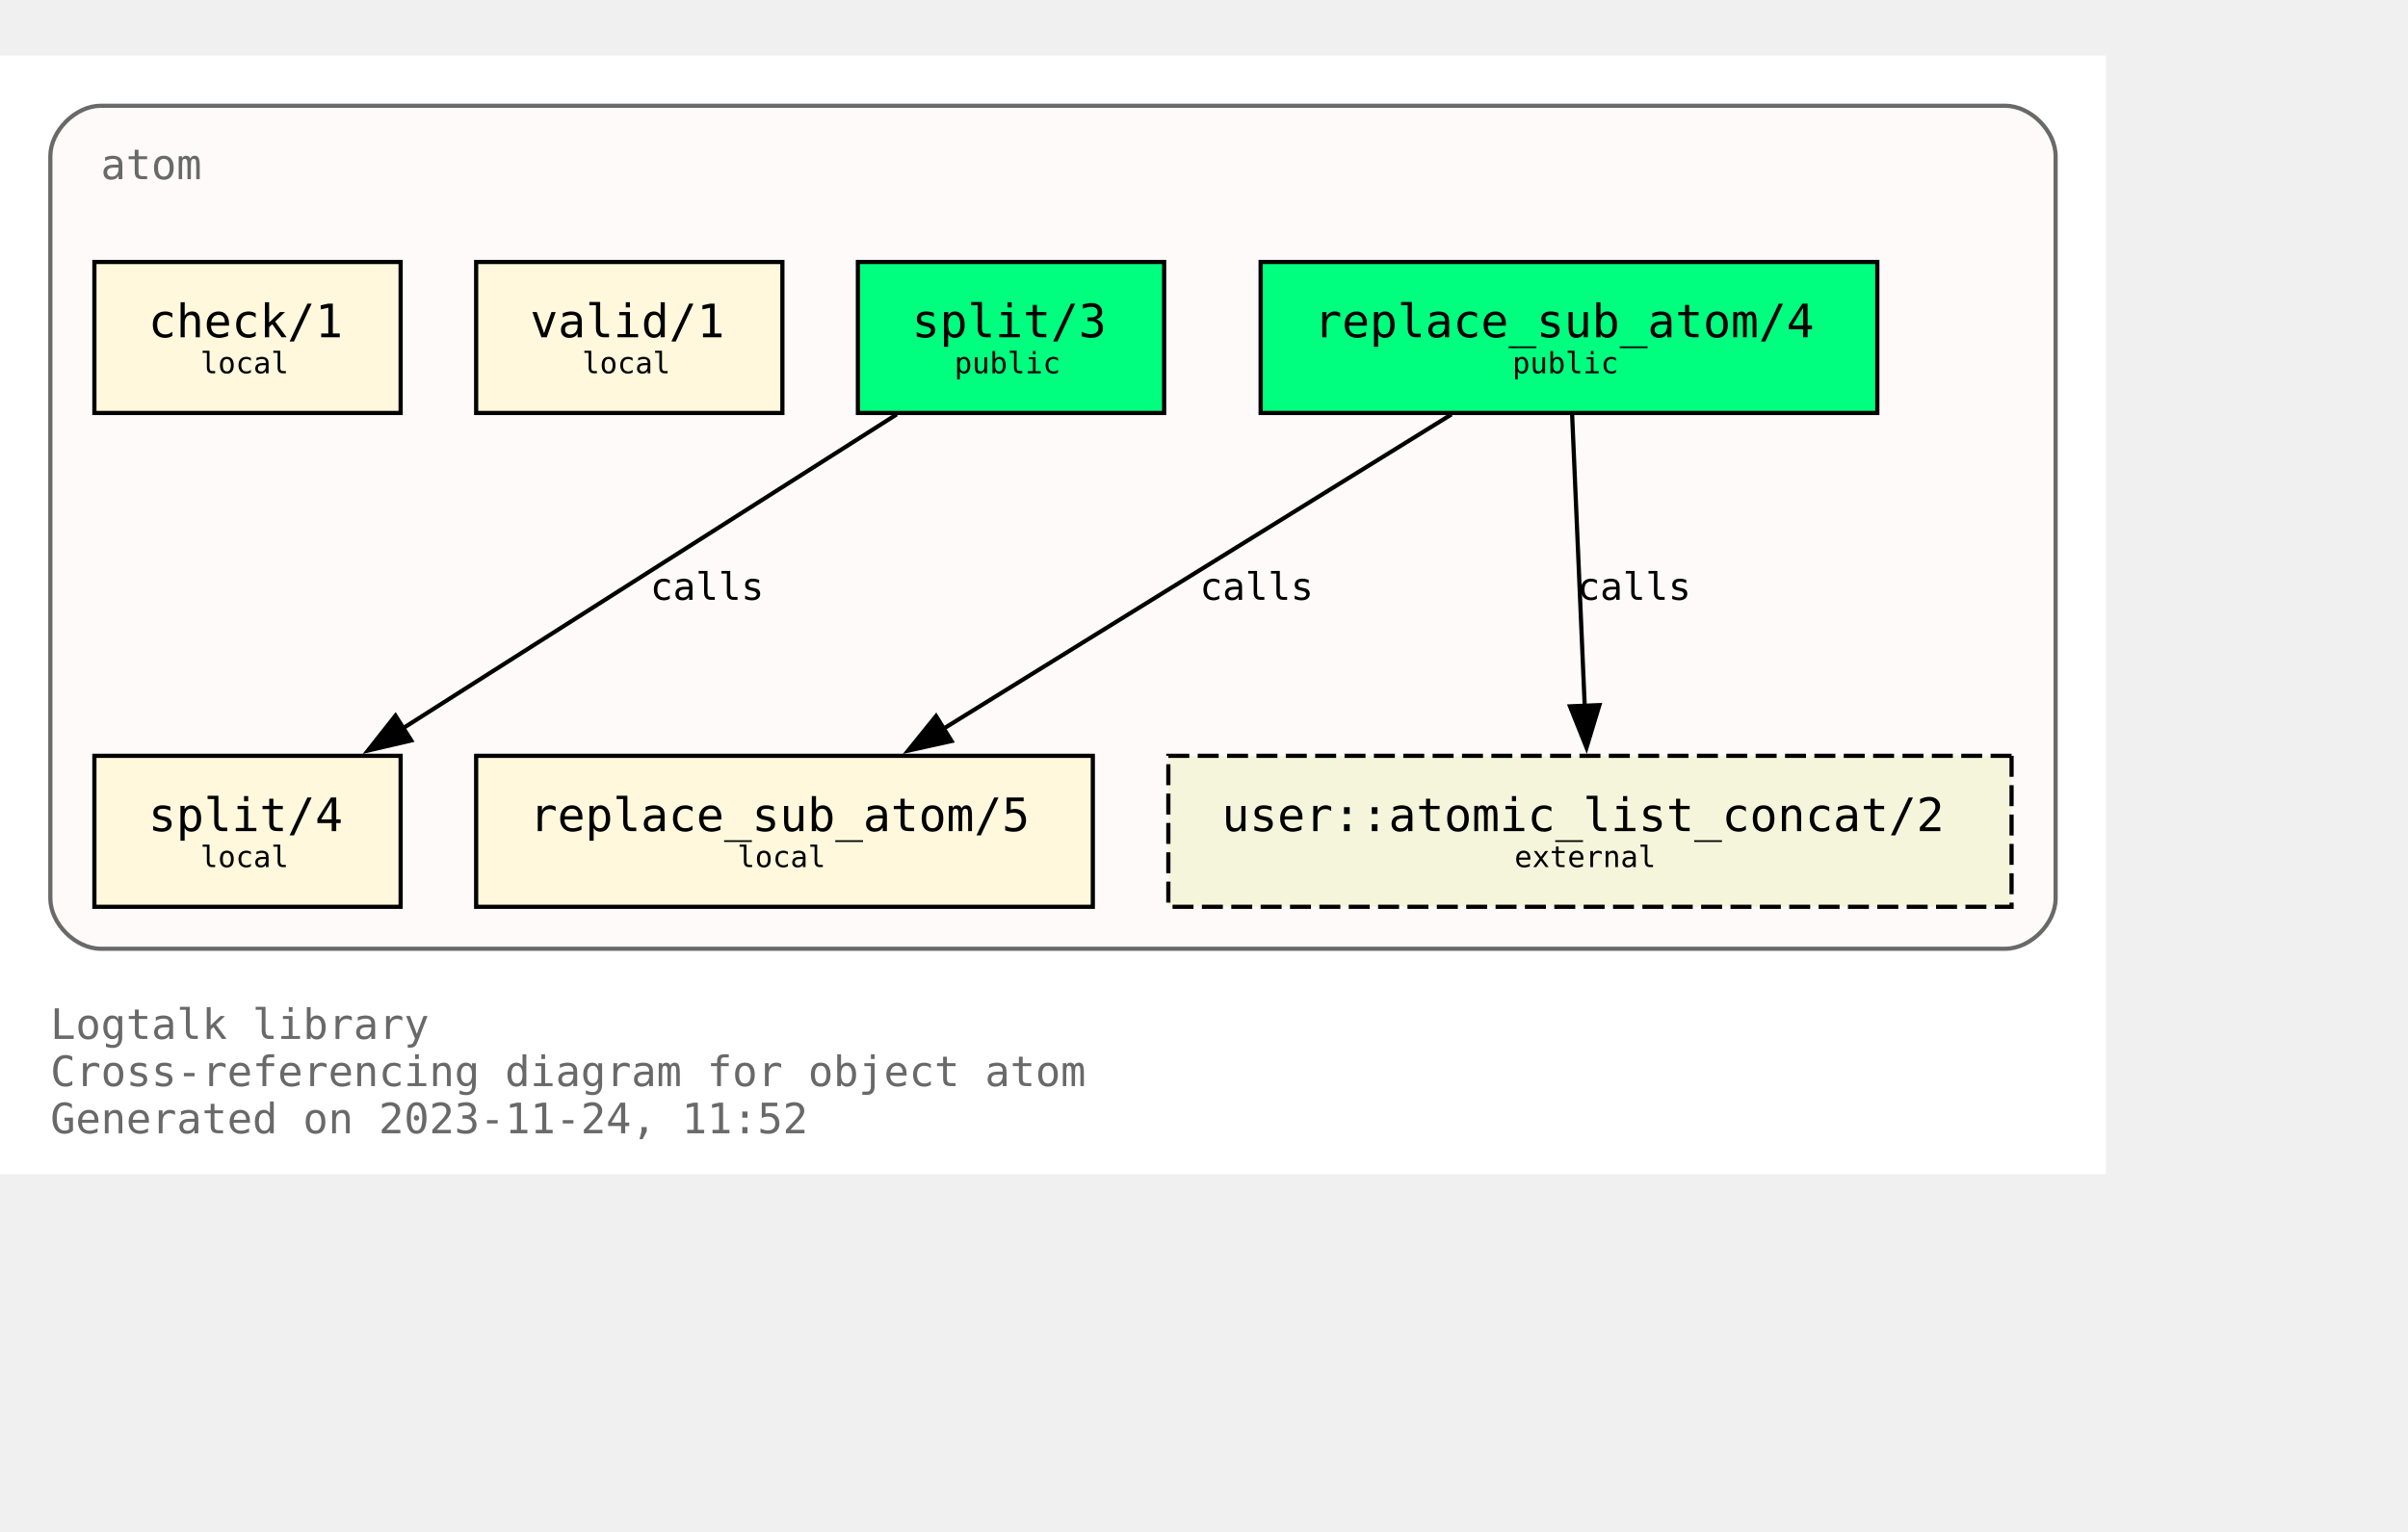
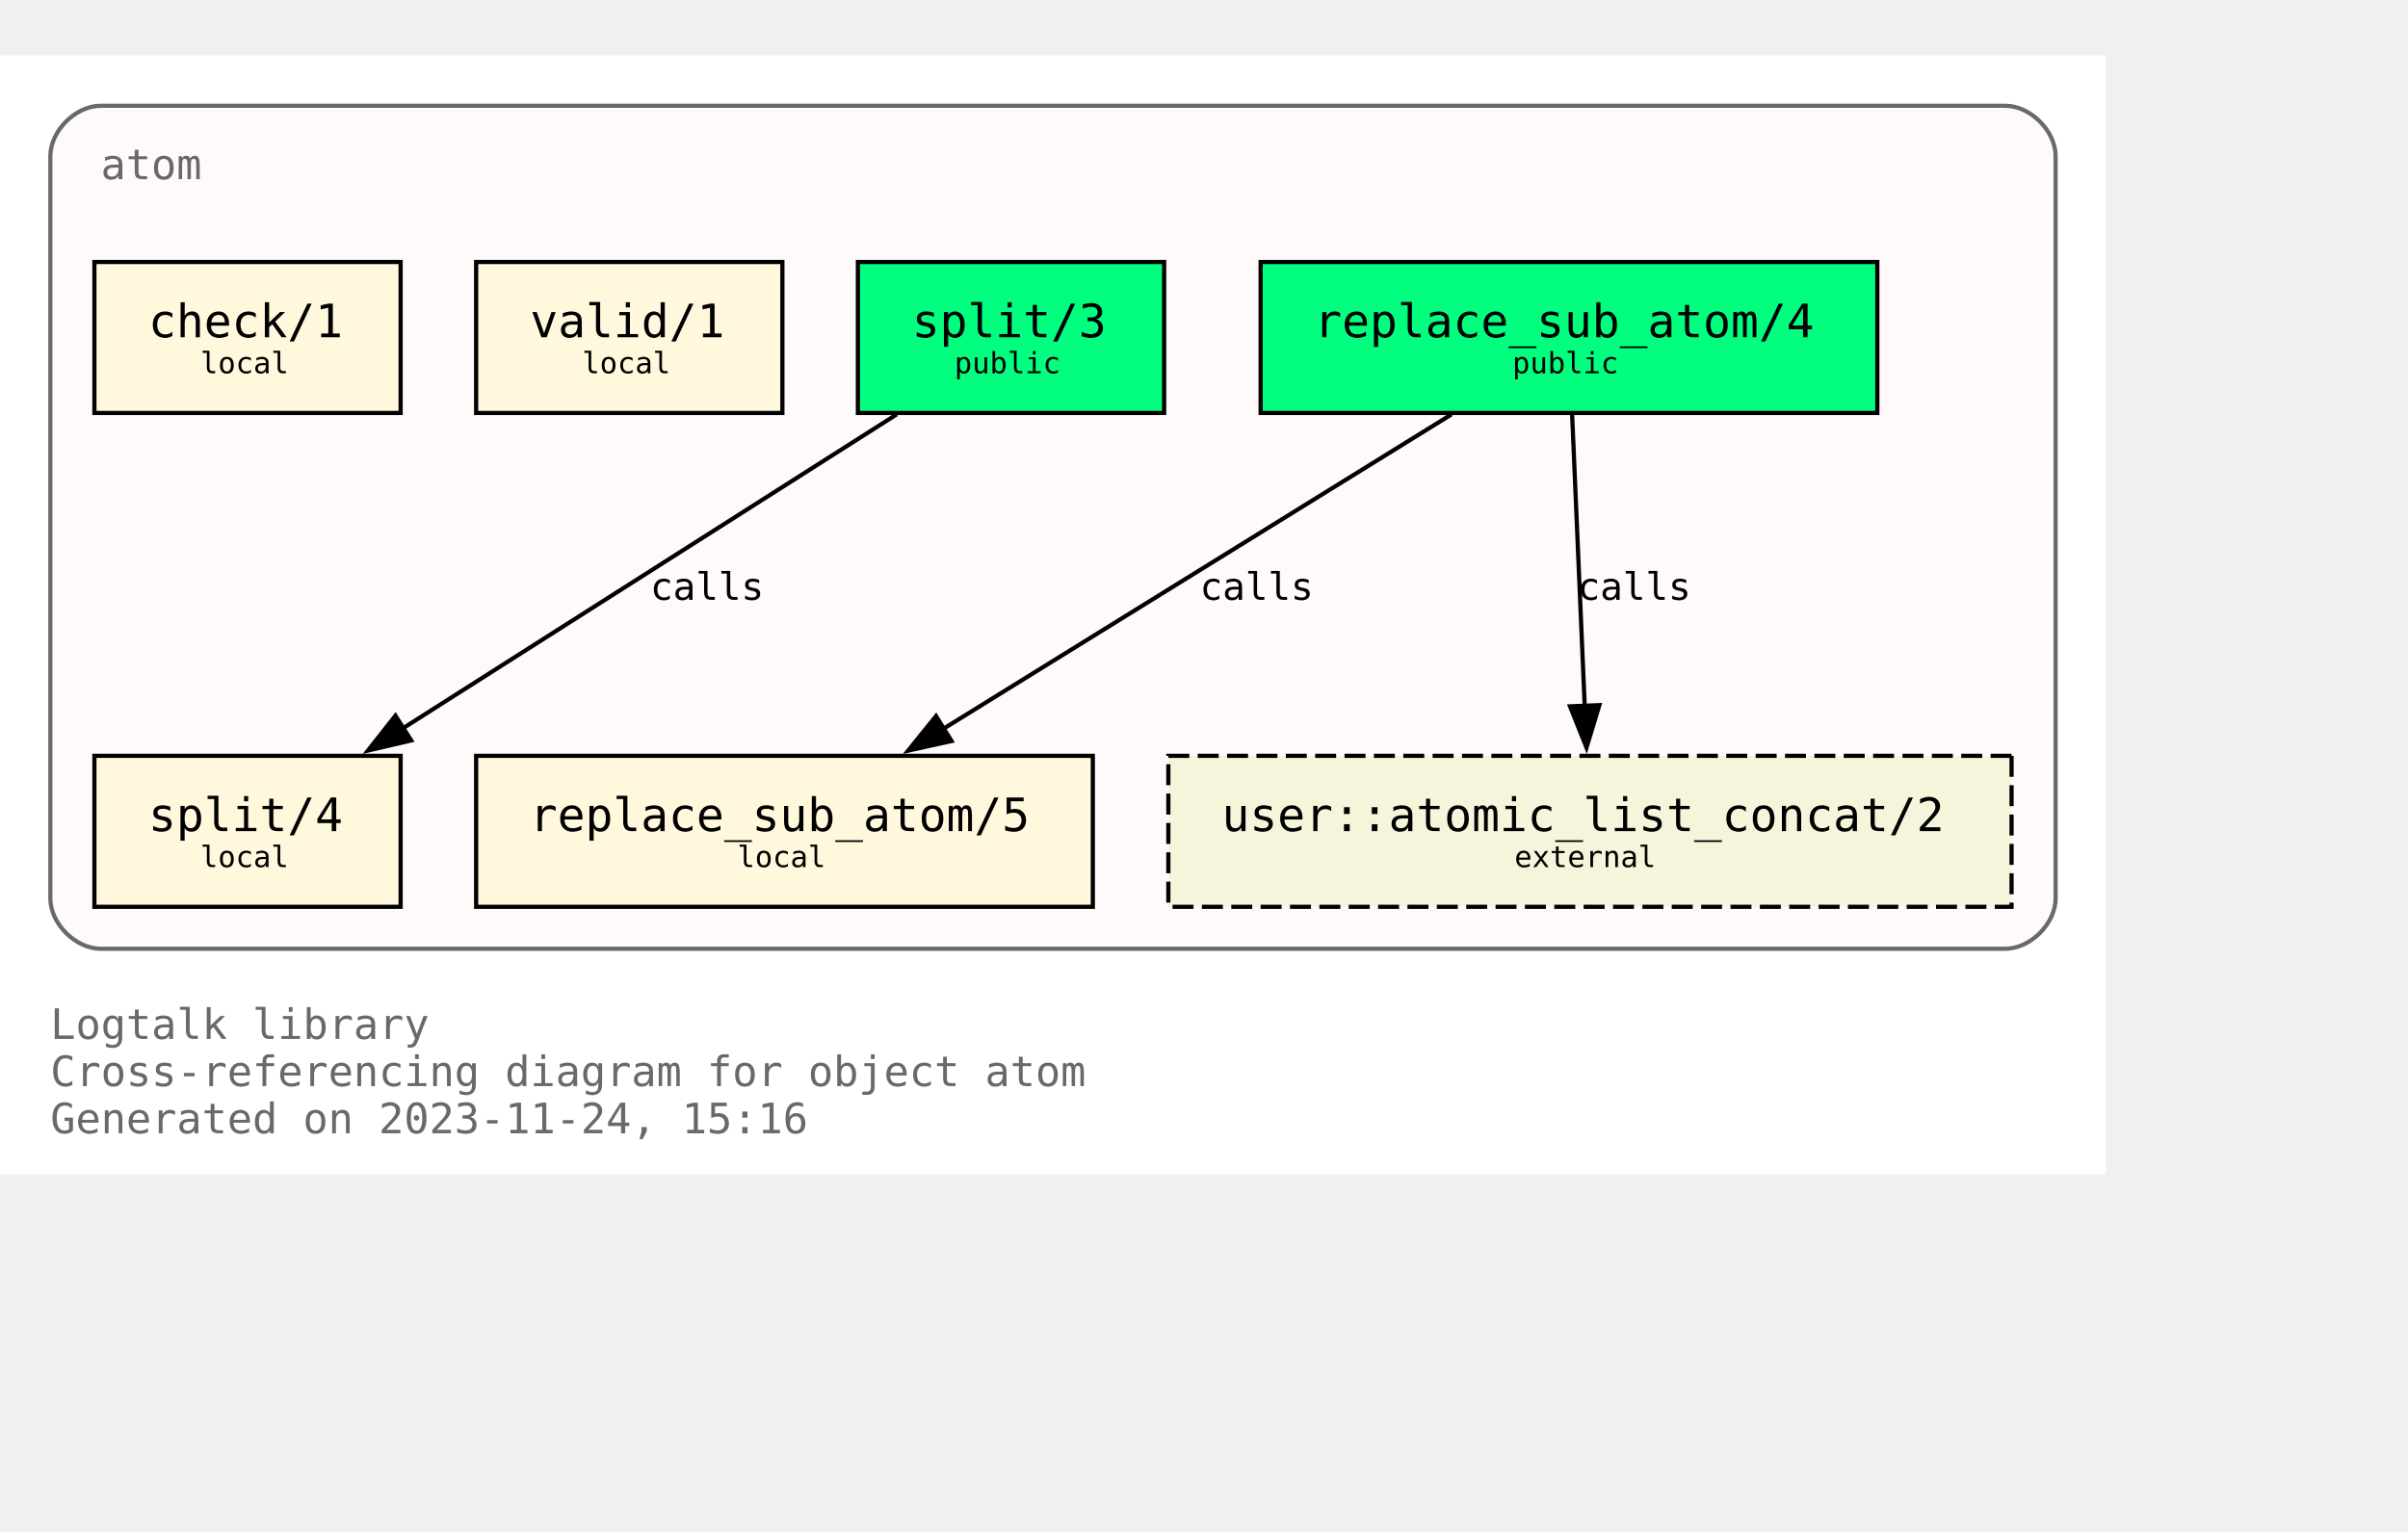
<svg xmlns="http://www.w3.org/2000/svg" xmlns:xlink="http://www.w3.org/1999/xlink" width="646pt" height="411pt" viewBox="72.00 72.00 574.00 338.75">
  <g id="graph0" class="graph" transform="scale(1 1) rotate(0) translate(76 334.75)">
    <polygon fill="white" stroke="none" points="-4,4 -4,-262.75 498,-262.75 498,4 -4,4" />
    <text text-anchor="start" x="8" y="-28.25" font-family="Monospace" font-size="10.00" fill="dimgray">Logtalk library</text>
    <text text-anchor="start" x="8" y="-17" font-family="Monospace" font-size="10.00" fill="dimgray">Cross-referencing diagram for object atom</text>
-     <text text-anchor="start" x="8" y="-5.75" font-family="Monospace" font-size="10.00" fill="dimgray">Generated on 2023-11-24, 11:52</text>
+     <text text-anchor="start" x="8" y="-5.75" font-family="Monospace" font-size="10.00" fill="dimgray">Generated on 2023-11-24, 15:16</text>
    <g id="clust1" class="cluster">
      <g id="a_clust1">
        <a xlink:title="atom">
          <path fill="snow" stroke="dimgray" d="M20,-49.75C20,-49.75 474,-49.75 474,-49.75 480,-49.75 486,-55.75 486,-61.75 486,-61.75 486,-238.75 486,-238.75 486,-244.75 480,-250.75 474,-250.75 474,-250.75 20,-250.75 20,-250.75 14,-250.75 8,-244.75 8,-238.75 8,-238.75 8,-61.75 8,-61.75 8,-55.75 14,-49.75 20,-49.75" />
          <g id="a_clust1_0">
-             <a xlink:href="https://github.com/LogtalkDotOrg/logtalk3/tree/8e4c96b2618b9e23fe04635a7c8fea9be6031c33/library/types/atom.lgt" xlink:title="https://github.com/LogtalkDotOrg/logtalk3/tree/8e4c96b2618b9e23fe04635a7c8fea9be6031c33/library/types/atom.lgt">
+             <a xlink:href="https://github.com/LogtalkDotOrg/logtalk3/tree/45aedb1717ad279c0f96e57637015c1bedb9a481/library/types/atom.lgt" xlink:title="https://github.com/LogtalkDotOrg/logtalk3/tree/45aedb1717ad279c0f96e57637015c1bedb9a481/library/types/atom.lgt">
              <text text-anchor="start" x="20" y="-233.25" font-family="Monospace" font-size="10.00" fill="dimgray">atom</text>
            </a>
          </g>
        </a>
      </g>
    </g>
    <g id="node1" class="node">
      <g id="a_node1">
-         <a xlink:href="https://github.com/LogtalkDotOrg/logtalk3/tree/8e4c96b2618b9e23fe04635a7c8fea9be6031c33/library/types/atom.lgt#L32" xlink:title="https://github.com/LogtalkDotOrg/logtalk3/tree/8e4c96b2618b9e23fe04635a7c8fea9be6031c33/library/types/atom.lgt#L32">
+         <a xlink:href="https://github.com/LogtalkDotOrg/logtalk3/tree/45aedb1717ad279c0f96e57637015c1bedb9a481/library/types/atom.lgt#L32" xlink:title="https://github.com/LogtalkDotOrg/logtalk3/tree/45aedb1717ad279c0f96e57637015c1bedb9a481/library/types/atom.lgt#L32">
          <polygon fill="springgreen" stroke="black" points="443.5,-213.5 296.5,-213.5 296.5,-177.5 443.5,-177.5 443.5,-213.5" />
          <text text-anchor="start" x="304.38" y="-196.32" font-family="Monospace" font-size="9.00"> </text>
          <text text-anchor="start" x="309.25" y="-195.55" font-family="Monospace" font-size="11.00">replace_sub_atom/4</text>
          <text text-anchor="start" x="430.38" y="-196.32" font-family="Monospace" font-size="9.00"> </text>
          <text text-anchor="start" x="304.38" y="-185.45" font-family="Monospace" font-size="9.00"> </text>
          <text text-anchor="start" x="356.5" y="-186.97" font-family="Monospace" font-size="7.00">public</text>
          <text text-anchor="start" x="430.38" y="-185.45" font-family="Monospace" font-size="9.00"> </text>
        </a>
      </g>
    </g>
    <g id="node4" class="node">
      <g id="a_node4">
-         <a xlink:href="https://github.com/LogtalkDotOrg/logtalk3/tree/8e4c96b2618b9e23fe04635a7c8fea9be6031c33/library/types/atom.lgt#L58" xlink:title="https://github.com/LogtalkDotOrg/logtalk3/tree/8e4c96b2618b9e23fe04635a7c8fea9be6031c33/library/types/atom.lgt#L58">
+         <a xlink:href="https://github.com/LogtalkDotOrg/logtalk3/tree/45aedb1717ad279c0f96e57637015c1bedb9a481/library/types/atom.lgt#L58" xlink:title="https://github.com/LogtalkDotOrg/logtalk3/tree/45aedb1717ad279c0f96e57637015c1bedb9a481/library/types/atom.lgt#L58">
          <polygon fill="cornsilk" stroke="black" points="256.5,-95.75 109.5,-95.75 109.5,-59.75 256.5,-59.75 256.5,-95.75" />
          <text text-anchor="start" x="117.38" y="-78.58" font-family="Monospace" font-size="9.00"> </text>
          <text text-anchor="start" x="122.25" y="-77.8" font-family="Monospace" font-size="11.00">replace_sub_atom/5</text>
          <text text-anchor="start" x="243.38" y="-78.58" font-family="Monospace" font-size="9.00"> </text>
          <text text-anchor="start" x="117.38" y="-67.7" font-family="Monospace" font-size="9.00"> </text>
          <text text-anchor="start" x="171.75" y="-69.22" font-family="Monospace" font-size="7.00">local</text>
          <text text-anchor="start" x="243.38" y="-67.7" font-family="Monospace" font-size="9.00"> </text>
        </a>
      </g>
    </g>
    <g id="edge1" class="edge">
      <g id="a_edge1">
-         <a xlink:href="https://github.com/LogtalkDotOrg/logtalk3/tree/8e4c96b2618b9e23fe04635a7c8fea9be6031c33/library/types/atom.lgt#L50" xlink:title="calls">
+         <a xlink:href="https://github.com/LogtalkDotOrg/logtalk3/tree/45aedb1717ad279c0f96e57637015c1bedb9a481/library/types/atom.lgt#L50" xlink:title="calls">
          <path fill="none" stroke="black" d="M342,-177.17C309.78,-157.23 256.7,-124.37 220.82,-102.16" />
          <polygon fill="black" stroke="black" points="222.82,-99.28 212.47,-96.99 219.13,-105.23 222.82,-99.28" />
        </a>
      </g>
      <g id="a_edge1-label">
-         <a xlink:href="https://github.com/LogtalkDotOrg/logtalk3/tree/8e4c96b2618b9e23fe04635a7c8fea9be6031c33/library/types/atom.lgt#L50" xlink:title="https://github.com/LogtalkDotOrg/logtalk3/tree/8e4c96b2618b9e23fe04635a7c8fea9be6031c33/library/types/atom.lgt#L50">
+         <a xlink:href="https://github.com/LogtalkDotOrg/logtalk3/tree/45aedb1717ad279c0f96e57637015c1bedb9a481/library/types/atom.lgt#L50" xlink:title="https://github.com/LogtalkDotOrg/logtalk3/tree/45aedb1717ad279c0f96e57637015c1bedb9a481/library/types/atom.lgt#L50">
          <text text-anchor="start" x="282" y="-132.95" font-family="Monospace" font-size="9.00">calls</text>
        </a>
      </g>
    </g>
    <g id="node7" class="node">
      <polygon fill="beige" stroke="black" stroke-dasharray="5,2" points="475.5,-95.75 274.5,-95.75 274.5,-59.75 475.5,-59.75 475.5,-95.75" />
      <text text-anchor="start" x="282.38" y="-78.58" font-family="Monospace" font-size="9.00"> </text>
      <text text-anchor="start" x="287.25" y="-77.8" font-family="Monospace" font-size="11.00">user::atomic_list_concat/2</text>
      <text text-anchor="start" x="462.38" y="-78.58" font-family="Monospace" font-size="9.00"> </text>
      <text text-anchor="start" x="282.38" y="-67.7" font-family="Monospace" font-size="9.00"> </text>
      <text text-anchor="start" x="357" y="-69.22" font-family="Monospace" font-size="7.00">external</text>
      <text text-anchor="start" x="462.38" y="-67.7" font-family="Monospace" font-size="9.00"> </text>
    </g>
    <g id="edge3" class="edge">
      <g id="a_edge3">
-         <a xlink:href="https://github.com/LogtalkDotOrg/logtalk3/tree/8e4c96b2618b9e23fe04635a7c8fea9be6031c33/library/types/atom.lgt#L50" xlink:title="calls">
+         <a xlink:href="https://github.com/LogtalkDotOrg/logtalk3/tree/45aedb1717ad279c0f96e57637015c1bedb9a481/library/types/atom.lgt#L50" xlink:title="calls">
          <path fill="none" stroke="black" d="M370.75,-177.17C371.54,-158.76 372.81,-129.35 373.76,-107.46" />
          <polygon fill="black" stroke="black" points="377.25,-107.85 374.18,-97.71 370.25,-107.55 377.25,-107.85" />
        </a>
      </g>
      <g id="a_edge3-label">
-         <a xlink:href="https://github.com/LogtalkDotOrg/logtalk3/tree/8e4c96b2618b9e23fe04635a7c8fea9be6031c33/library/types/atom.lgt#L50" xlink:title="https://github.com/LogtalkDotOrg/logtalk3/tree/8e4c96b2618b9e23fe04635a7c8fea9be6031c33/library/types/atom.lgt#L50">
+         <a xlink:href="https://github.com/LogtalkDotOrg/logtalk3/tree/45aedb1717ad279c0f96e57637015c1bedb9a481/library/types/atom.lgt#L50" xlink:title="https://github.com/LogtalkDotOrg/logtalk3/tree/45aedb1717ad279c0f96e57637015c1bedb9a481/library/types/atom.lgt#L50">
          <text text-anchor="start" x="372" y="-132.95" font-family="Monospace" font-size="9.00">calls</text>
        </a>
      </g>
    </g>
    <g id="node2" class="node">
      <g id="a_node2">
-         <a xlink:href="https://github.com/LogtalkDotOrg/logtalk3/tree/8e4c96b2618b9e23fe04635a7c8fea9be6031c33/library/types/atom.lgt#L39" xlink:title="https://github.com/LogtalkDotOrg/logtalk3/tree/8e4c96b2618b9e23fe04635a7c8fea9be6031c33/library/types/atom.lgt#L39">
+         <a xlink:href="https://github.com/LogtalkDotOrg/logtalk3/tree/45aedb1717ad279c0f96e57637015c1bedb9a481/library/types/atom.lgt#L39" xlink:title="https://github.com/LogtalkDotOrg/logtalk3/tree/45aedb1717ad279c0f96e57637015c1bedb9a481/library/types/atom.lgt#L39">
          <polygon fill="springgreen" stroke="black" points="273.5,-213.5 200.5,-213.5 200.5,-177.5 273.5,-177.5 273.5,-213.5" />
          <text text-anchor="start" x="208.38" y="-196.32" font-family="Monospace" font-size="9.00"> </text>
          <text text-anchor="start" x="213.38" y="-195.55" font-family="Monospace" font-size="11.00">split/3</text>
          <text text-anchor="start" x="260.38" y="-196.32" font-family="Monospace" font-size="9.00"> </text>
          <text text-anchor="start" x="208.38" y="-185.45" font-family="Monospace" font-size="9.00"> </text>
          <text text-anchor="start" x="223.5" y="-186.97" font-family="Monospace" font-size="7.00">public</text>
          <text text-anchor="start" x="260.38" y="-185.45" font-family="Monospace" font-size="9.00"> </text>
        </a>
      </g>
    </g>
    <g id="node5" class="node">
      <g id="a_node5">
-         <a xlink:href="https://github.com/LogtalkDotOrg/logtalk3/tree/8e4c96b2618b9e23fe04635a7c8fea9be6031c33/library/types/atom.lgt#L76" xlink:title="https://github.com/LogtalkDotOrg/logtalk3/tree/8e4c96b2618b9e23fe04635a7c8fea9be6031c33/library/types/atom.lgt#L76">
+         <a xlink:href="https://github.com/LogtalkDotOrg/logtalk3/tree/45aedb1717ad279c0f96e57637015c1bedb9a481/library/types/atom.lgt#L76" xlink:title="https://github.com/LogtalkDotOrg/logtalk3/tree/45aedb1717ad279c0f96e57637015c1bedb9a481/library/types/atom.lgt#L76">
          <polygon fill="cornsilk" stroke="black" points="91.5,-95.75 18.5,-95.75 18.5,-59.75 91.5,-59.75 91.5,-95.75" />
          <text text-anchor="start" x="26.38" y="-78.58" font-family="Monospace" font-size="9.00"> </text>
          <text text-anchor="start" x="31.38" y="-77.8" font-family="Monospace" font-size="11.00">split/4</text>
          <text text-anchor="start" x="78.38" y="-78.58" font-family="Monospace" font-size="9.00"> </text>
          <text text-anchor="start" x="26.38" y="-67.7" font-family="Monospace" font-size="9.00"> </text>
          <text text-anchor="start" x="43.75" y="-69.22" font-family="Monospace" font-size="7.00">local</text>
          <text text-anchor="start" x="78.38" y="-67.7" font-family="Monospace" font-size="9.00"> </text>
        </a>
      </g>
    </g>
    <g id="edge2" class="edge">
      <g id="a_edge2">
-         <a xlink:href="https://github.com/LogtalkDotOrg/logtalk3/tree/8e4c96b2618b9e23fe04635a7c8fea9be6031c33/library/types/atom.lgt#L69" xlink:title="calls">
+         <a xlink:href="https://github.com/LogtalkDotOrg/logtalk3/tree/45aedb1717ad279c0f96e57637015c1bedb9a481/library/types/atom.lgt#L69" xlink:title="calls">
          <path fill="none" stroke="black" d="M209.75,-177.17C178.39,-157.23 126.73,-124.37 91.81,-102.16" />
          <polygon fill="black" stroke="black" points="94.03,-99.42 83.71,-97.01 90.27,-105.33 94.03,-99.42" />
        </a>
      </g>
      <g id="a_edge2-label">
-         <a xlink:href="https://github.com/LogtalkDotOrg/logtalk3/tree/8e4c96b2618b9e23fe04635a7c8fea9be6031c33/library/types/atom.lgt#L69" xlink:title="https://github.com/LogtalkDotOrg/logtalk3/tree/8e4c96b2618b9e23fe04635a7c8fea9be6031c33/library/types/atom.lgt#L69">
+         <a xlink:href="https://github.com/LogtalkDotOrg/logtalk3/tree/45aedb1717ad279c0f96e57637015c1bedb9a481/library/types/atom.lgt#L69" xlink:title="https://github.com/LogtalkDotOrg/logtalk3/tree/45aedb1717ad279c0f96e57637015c1bedb9a481/library/types/atom.lgt#L69">
          <text text-anchor="start" x="151" y="-132.95" font-family="Monospace" font-size="9.00">calls</text>
        </a>
      </g>
    </g>
    <g id="node3" class="node">
      <g id="a_node3">
-         <a xlink:href="https://github.com/LogtalkDotOrg/logtalk3/tree/8e4c96b2618b9e23fe04635a7c8fea9be6031c33/library/types/atom.lgt#L87" xlink:title="https://github.com/LogtalkDotOrg/logtalk3/tree/8e4c96b2618b9e23fe04635a7c8fea9be6031c33/library/types/atom.lgt#L87">
+         <a xlink:href="https://github.com/LogtalkDotOrg/logtalk3/tree/45aedb1717ad279c0f96e57637015c1bedb9a481/library/types/atom.lgt#L87" xlink:title="https://github.com/LogtalkDotOrg/logtalk3/tree/45aedb1717ad279c0f96e57637015c1bedb9a481/library/types/atom.lgt#L87">
          <polygon fill="cornsilk" stroke="black" points="182.5,-213.5 109.5,-213.5 109.5,-177.5 182.5,-177.5 182.5,-213.5" />
          <text text-anchor="start" x="117.38" y="-196.32" font-family="Monospace" font-size="9.00"> </text>
          <text text-anchor="start" x="122.38" y="-195.55" font-family="Monospace" font-size="11.00">valid/1</text>
          <text text-anchor="start" x="169.38" y="-196.32" font-family="Monospace" font-size="9.00"> </text>
          <text text-anchor="start" x="117.38" y="-185.45" font-family="Monospace" font-size="9.00"> </text>
          <text text-anchor="start" x="134.75" y="-186.97" font-family="Monospace" font-size="7.00">local</text>
          <text text-anchor="start" x="169.38" y="-185.45" font-family="Monospace" font-size="9.00"> </text>
        </a>
      </g>
    </g>
    <g id="node6" class="node">
      <g id="a_node6">
-         <a xlink:href="https://github.com/LogtalkDotOrg/logtalk3/tree/8e4c96b2618b9e23fe04635a7c8fea9be6031c33/library/types/atom.lgt#L90" xlink:title="https://github.com/LogtalkDotOrg/logtalk3/tree/8e4c96b2618b9e23fe04635a7c8fea9be6031c33/library/types/atom.lgt#L90">
+         <a xlink:href="https://github.com/LogtalkDotOrg/logtalk3/tree/45aedb1717ad279c0f96e57637015c1bedb9a481/library/types/atom.lgt#L90" xlink:title="https://github.com/LogtalkDotOrg/logtalk3/tree/45aedb1717ad279c0f96e57637015c1bedb9a481/library/types/atom.lgt#L90">
          <polygon fill="cornsilk" stroke="black" points="91.5,-213.5 18.5,-213.5 18.5,-177.5 91.5,-177.5 91.5,-213.5" />
          <text text-anchor="start" x="26.38" y="-196.32" font-family="Monospace" font-size="9.00"> </text>
          <text text-anchor="start" x="31.38" y="-195.55" font-family="Monospace" font-size="11.00">check/1</text>
          <text text-anchor="start" x="78.38" y="-196.32" font-family="Monospace" font-size="9.00"> </text>
          <text text-anchor="start" x="26.38" y="-185.45" font-family="Monospace" font-size="9.00"> </text>
          <text text-anchor="start" x="43.75" y="-186.97" font-family="Monospace" font-size="7.00">local</text>
          <text text-anchor="start" x="78.38" y="-185.45" font-family="Monospace" font-size="9.00"> </text>
        </a>
      </g>
    </g>
  </g>
</svg>
